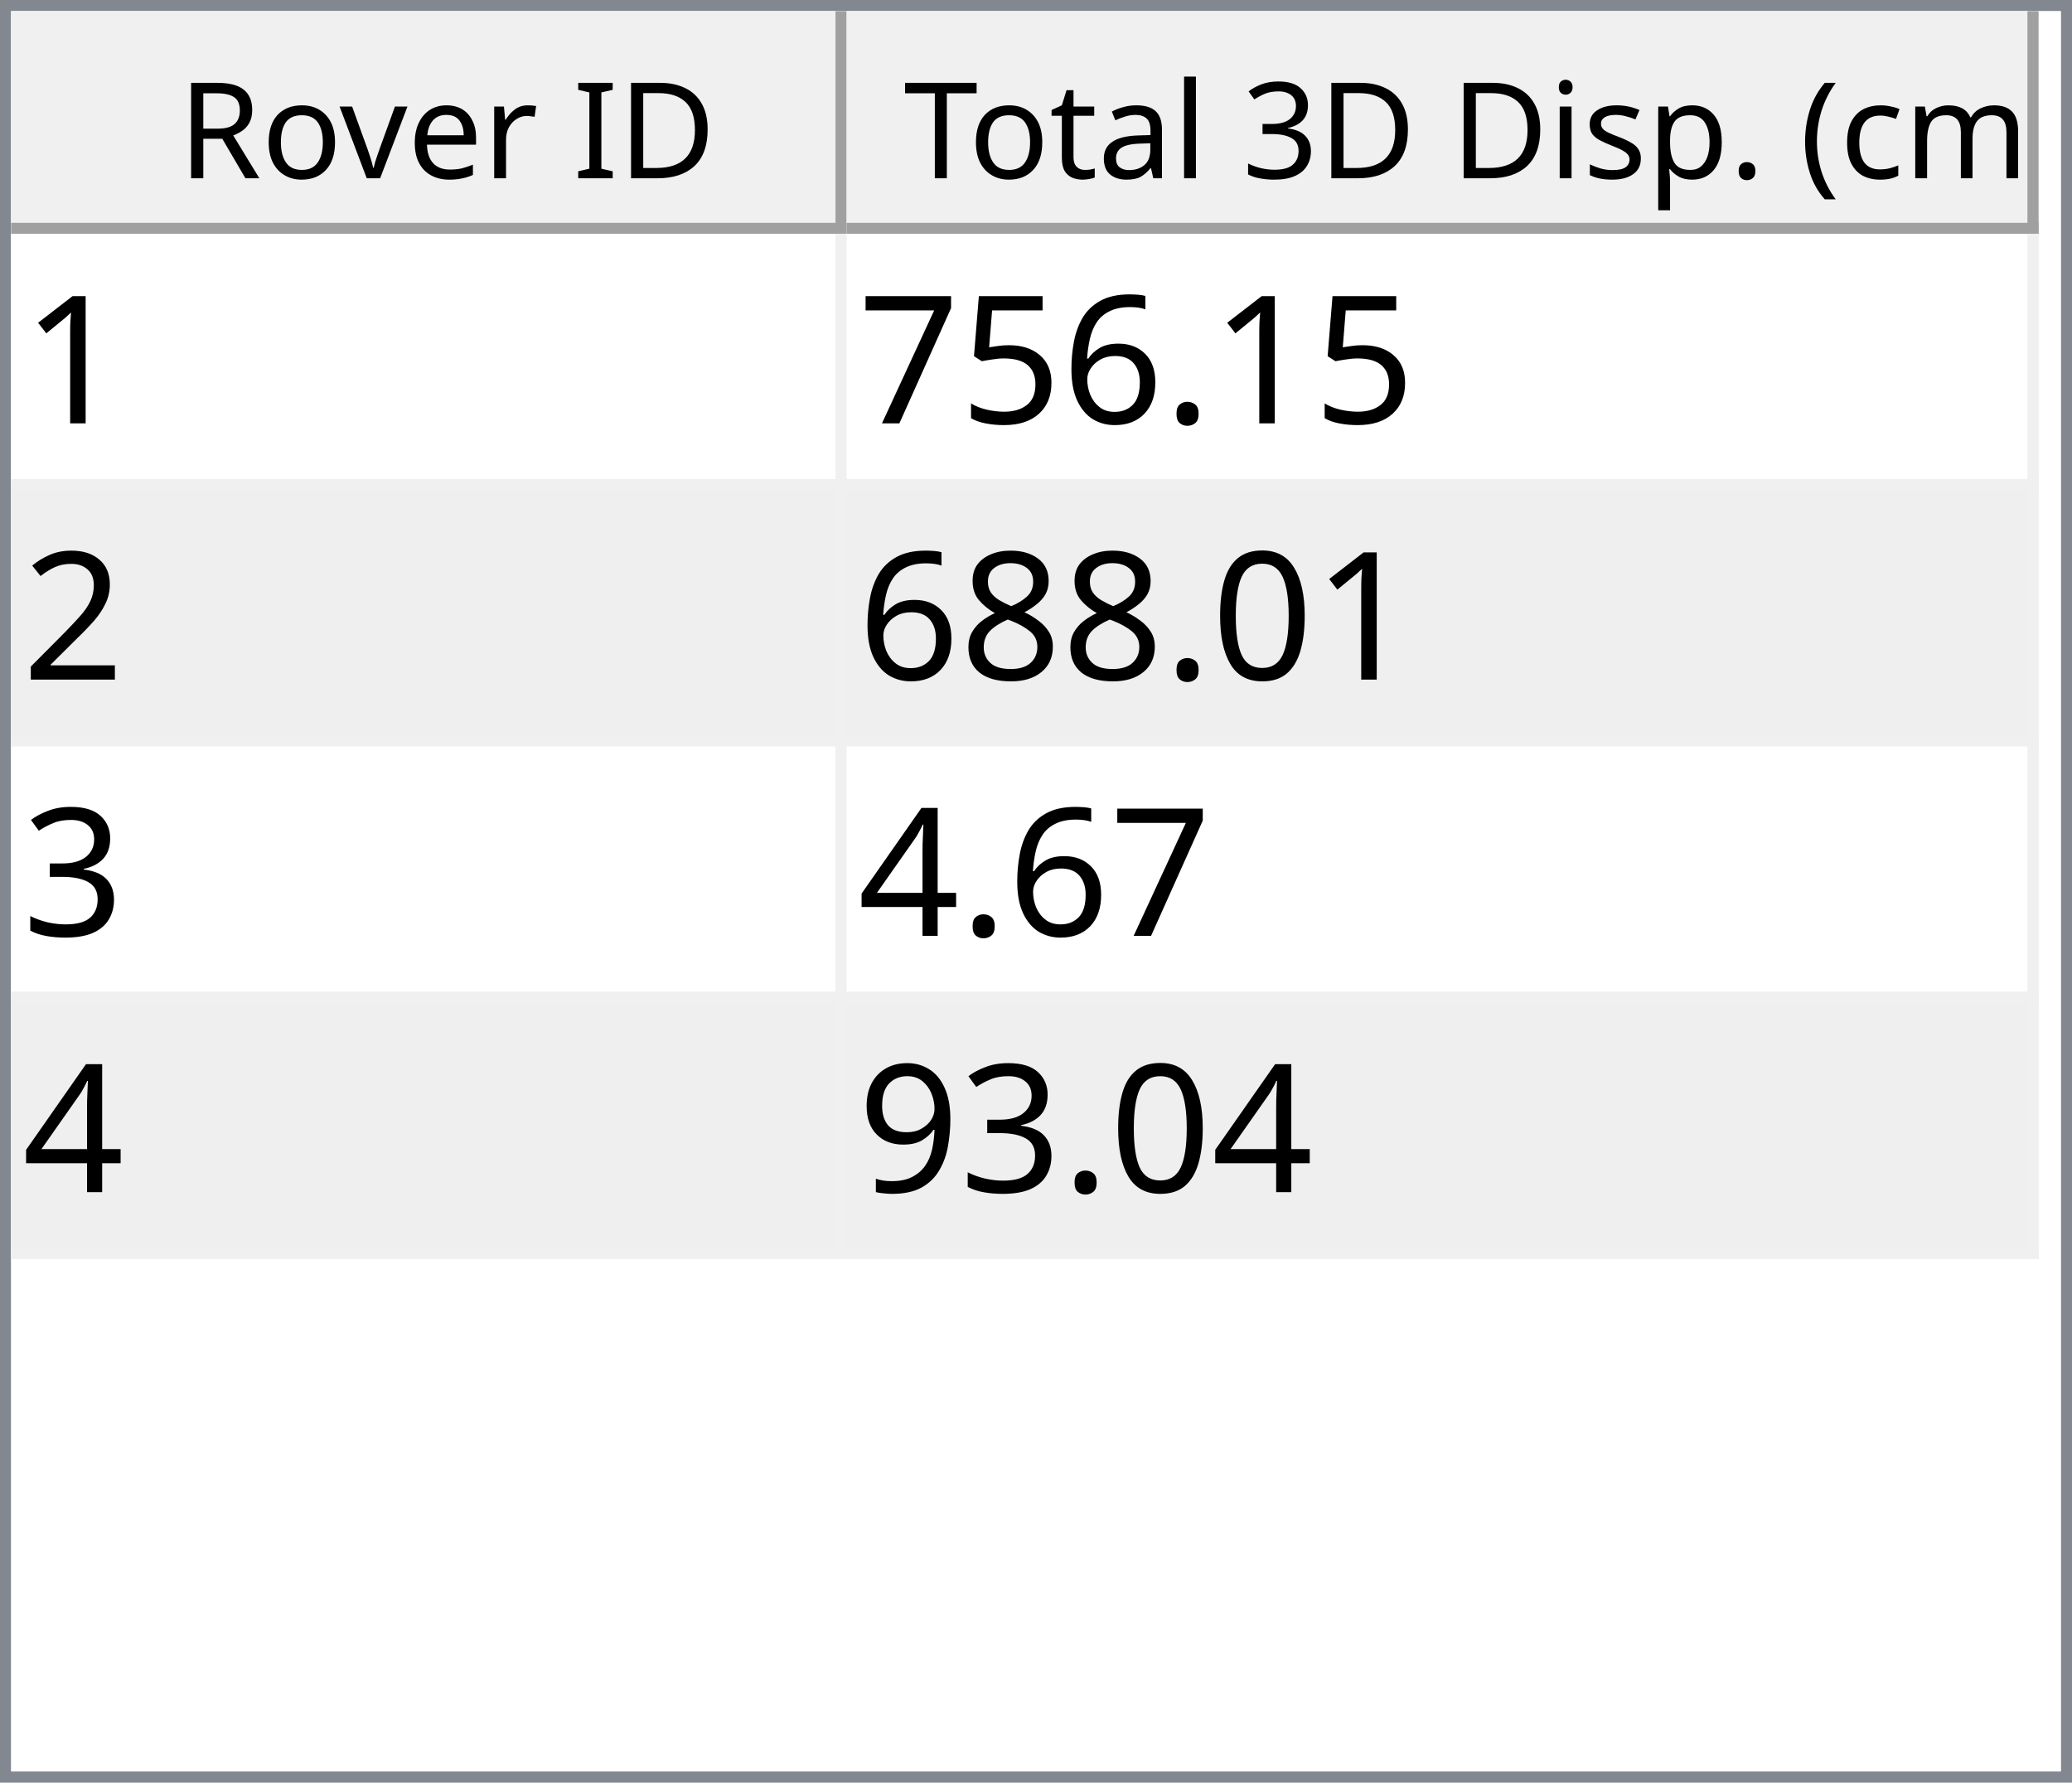
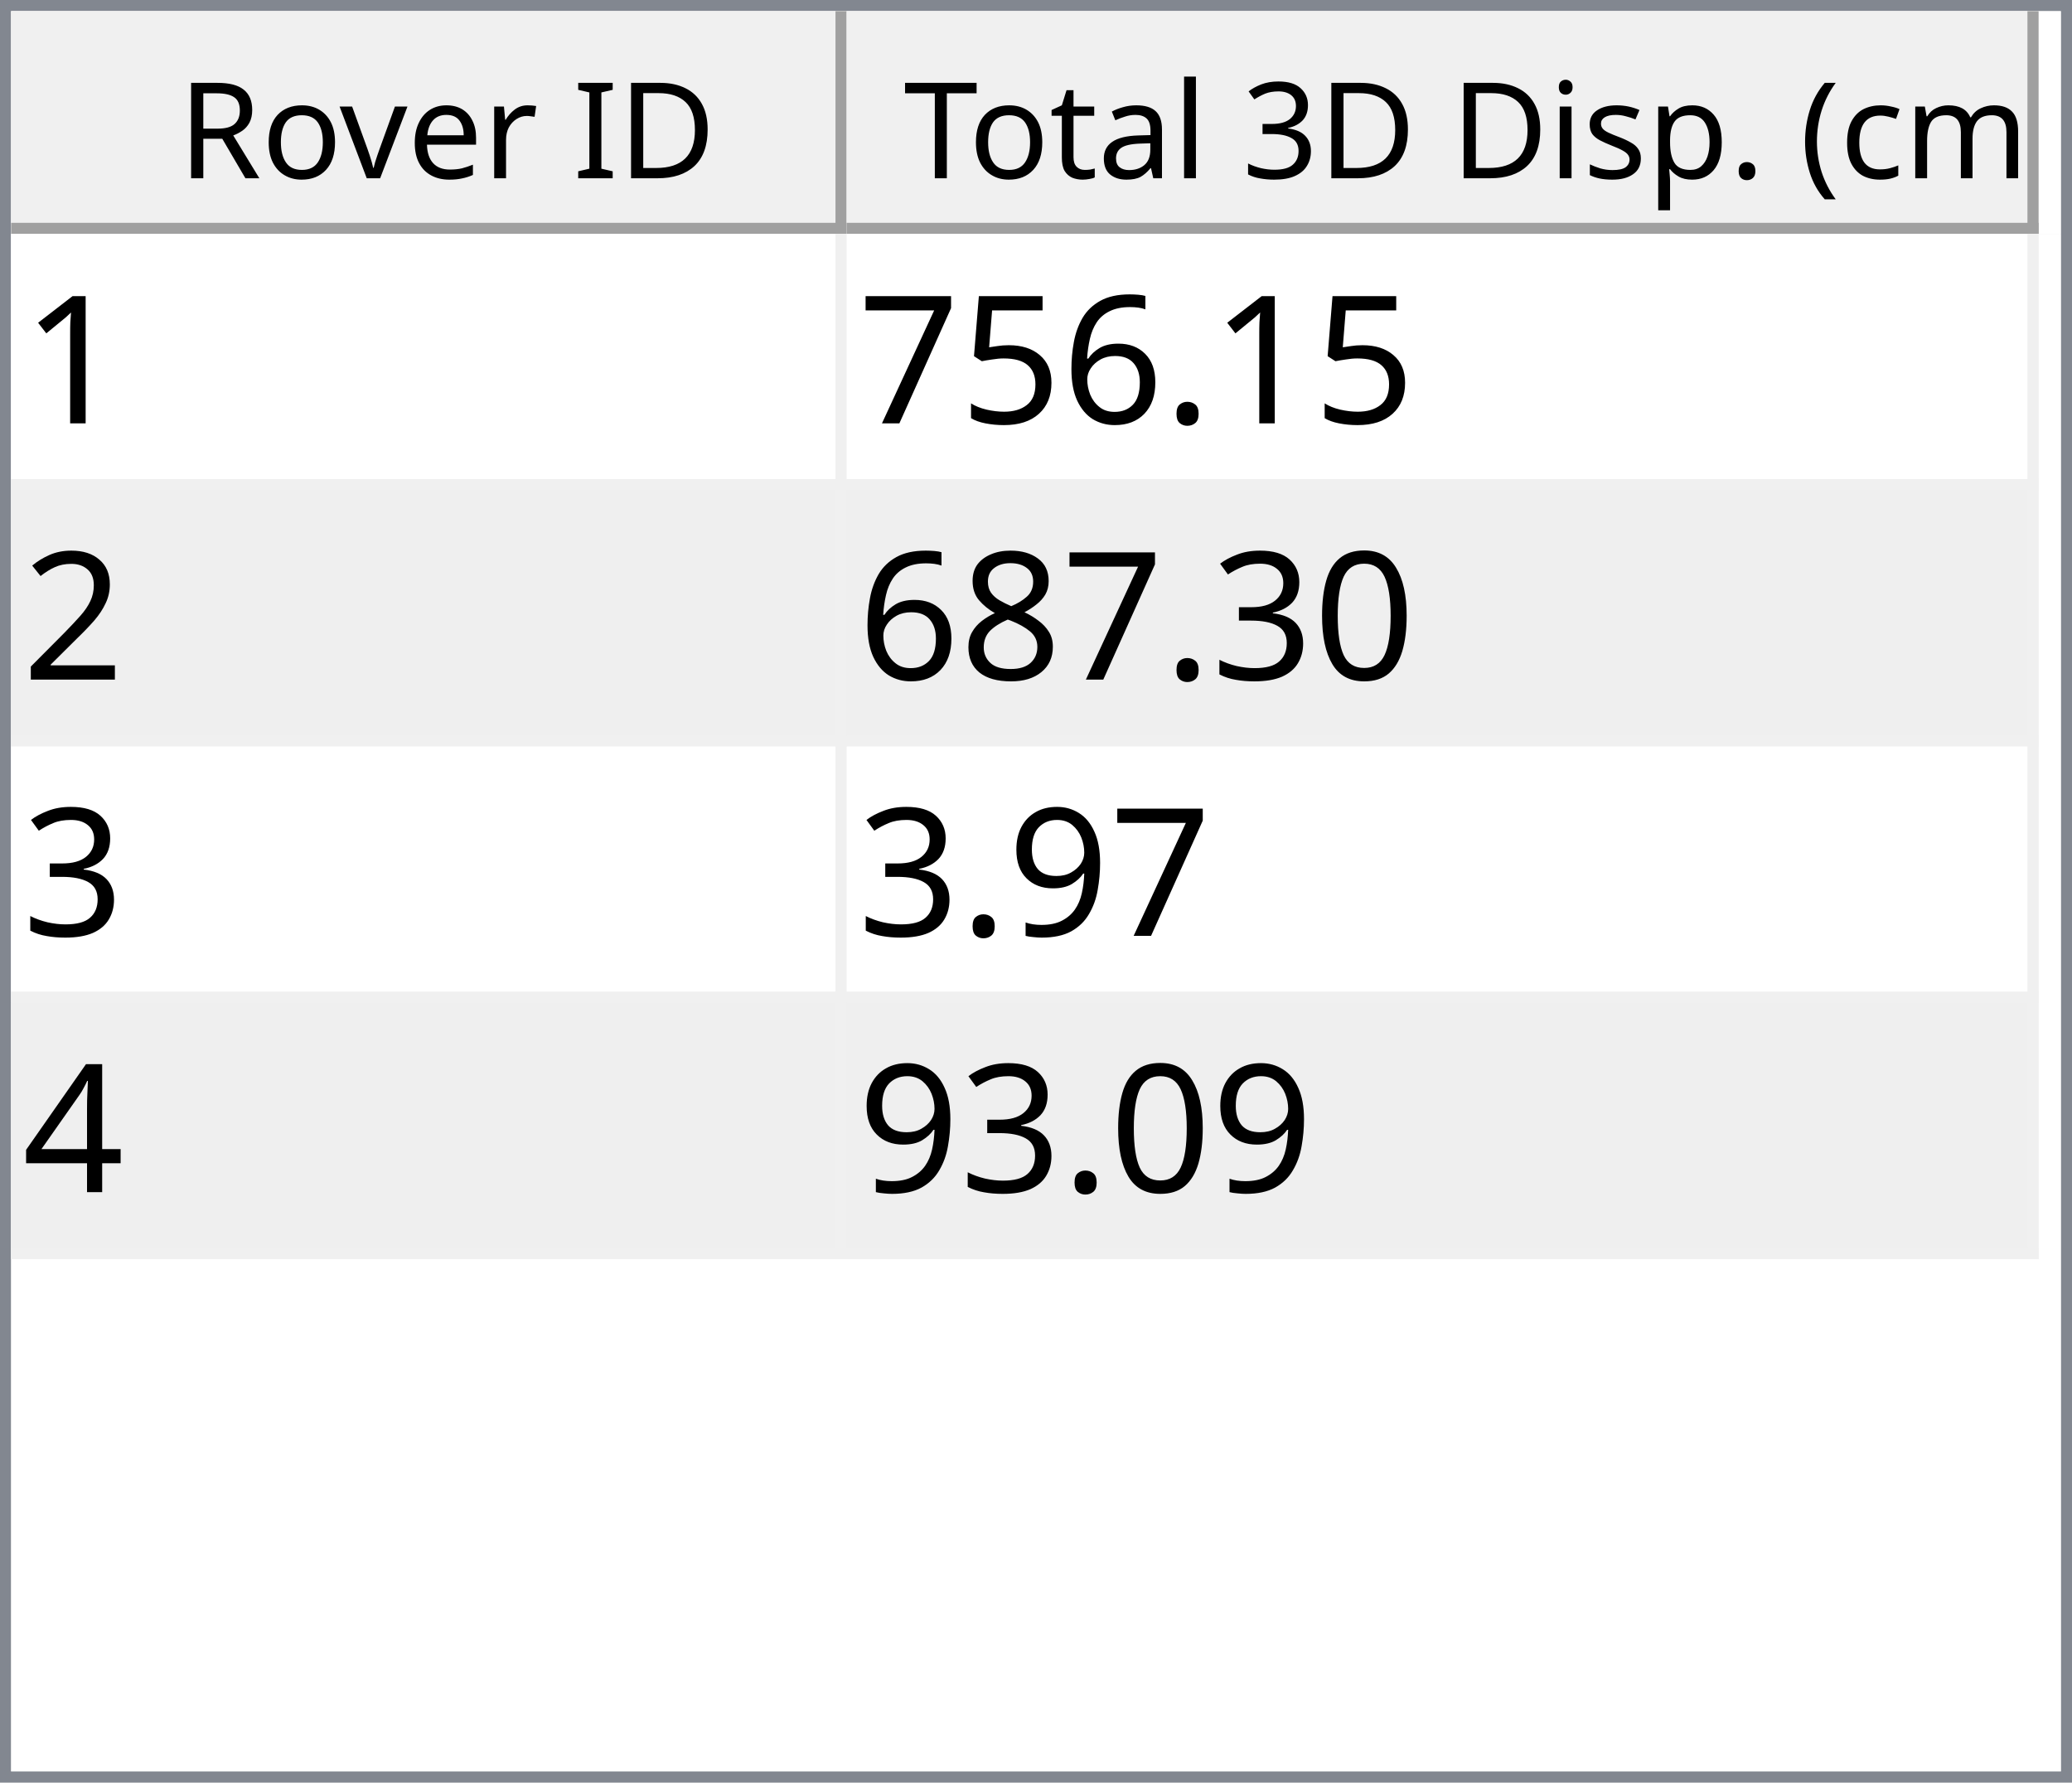
<svg xmlns="http://www.w3.org/2000/svg" style="fill-opacity:1; color-rendering:auto; color-interpolation:auto; text-rendering:auto; stroke:black; stroke-linecap:square; stroke-miterlimit:10; shape-rendering:auto; stroke-opacity:1; fill:black; stroke-dasharray:none; font-weight:normal; stroke-width:1; font-family:'Dialog'; font-style:normal; stroke-linejoin:miter; font-size:12px; stroke-dashoffset:0; image-rendering:auto;" width="186" height="160">
  <defs id="genericDefs" />
  <g>
    <defs id="defs1">
      <clipPath clipPathUnits="userSpaceOnUse" id="clipPath1">
        <path d="M0 0 L186 0 L186 160 L0 160 L0 0 Z" />
      </clipPath>
      <clipPath clipPathUnits="userSpaceOnUse" id="clipPath2">
        <path d="M0 0 L0 160 L186 160 L186 0 Z" />
      </clipPath>
      <clipPath clipPathUnits="userSpaceOnUse" id="clipPath3">
        <path d="M0 0 L0 20 L184 20 L184 0 Z" />
      </clipPath>
      <clipPath clipPathUnits="userSpaceOnUse" id="clipPath4">
        <path d="M0 0 L0 20 L75 20 L75 0 Z" />
      </clipPath>
      <clipPath clipPathUnits="userSpaceOnUse" id="clipPath5">
        <path d="M1 1 L1 19 L74 19 L74 1 Z" />
      </clipPath>
      <clipPath clipPathUnits="userSpaceOnUse" id="clipPath6">
        <path d="M0 0 L0 18 L73 18 L73 0 Z" />
      </clipPath>
      <clipPath clipPathUnits="userSpaceOnUse" id="clipPath7">
        <path d="M-0.5 -0.5 L-0.5 19.5 L74.5 19.5 L74.5 -0.5 Z" />
      </clipPath>
      <clipPath clipPathUnits="userSpaceOnUse" id="clipPath8">
        <path d="M0 0 L0 20 L107 20 L107 0 Z" />
      </clipPath>
      <clipPath clipPathUnits="userSpaceOnUse" id="clipPath9">
        <path d="M1 1 L1 19 L106 19 L106 1 Z" />
      </clipPath>
      <clipPath clipPathUnits="userSpaceOnUse" id="clipPath10">
        <path d="M0 0 L0 18 L105 18 L105 0 Z" />
      </clipPath>
      <clipPath clipPathUnits="userSpaceOnUse" id="clipPath11">
        <path d="M-0.5 -0.5 L-0.5 19.5 L106.5 19.5 L106.5 -0.5 Z" />
      </clipPath>
      <clipPath clipPathUnits="userSpaceOnUse" id="clipPath12">
        <path d="M0 0 L0 138 L184 138 L184 0 Z" />
      </clipPath>
      <clipPath clipPathUnits="userSpaceOnUse" id="clipPath13">
        <path d="M0 0 L0 92 L182 92 L182 0 Z" />
      </clipPath>
      <clipPath clipPathUnits="userSpaceOnUse" id="clipPath14">
        <path d="M-0.5 -0.5 L-0.5 91.5 L181.5 91.5 L181.5 -0.5 Z" />
      </clipPath>
      <clipPath clipPathUnits="userSpaceOnUse" id="clipPath15">
        <path d="M0 0 L0 22 L74 22 L74 0 Z" />
      </clipPath>
      <clipPath clipPathUnits="userSpaceOnUse" id="clipPath16">
        <path d="M0 0 L0 22 L106 22 L106 0 Z" />
      </clipPath>
      <font horiz-adv-x="64.551" id="font1">
        <font-face ascent="107.91" descent="25.098" units-per-em="100" style="font-style:normal; font-family:Segoe UI; font-weight:normal;" />
        <missing-glyph horiz-adv-x="64.551" d="M8.109 0 L8.109 68.266 L56.453 68.266 L56.453 0 L8.109 0 ZM15.328 7.234 L49.219 7.234 L49.219 61.031 L15.328 61.031 L15.328 7.234 Z" />
        <glyph unicode="D" horiz-adv-x="70.117" d="M9.188 0 L9.188 70.016 L28.516 70.016 Q65.531 70.016 65.531 35.891 Q65.531 19.672 55.25 9.836 Q44.969 0 27.734 0 L9.188 0 ZM17.391 62.594 L17.391 7.422 L27.828 7.422 Q41.609 7.422 49.273 14.797 Q56.938 22.172 56.938 35.688 Q56.938 62.594 28.328 62.594 L17.391 62.594 Z" />
        <glyph unicode="I" horiz-adv-x="26.611" d="M17.391 0 L9.188 0 L9.188 70.016 L17.391 70.016 L17.391 0 Z" />
        <glyph unicode=" " horiz-adv-x="27.393" d="" />
        <glyph unicode="r" horiz-adv-x="34.766" d="M34.188 41.891 Q32.078 43.5 28.125 43.5 Q23 43.5 19.555 38.672 Q16.109 33.844 16.109 25.484 L16.109 0 L8.109 0 L8.109 50 L16.109 50 L16.109 39.703 L16.312 39.703 Q18.016 44.969 21.531 47.922 Q25.047 50.875 29.391 50.875 Q32.516 50.875 34.188 50.203 L34.188 41.891 Z" />
        <glyph unicode="e" horiz-adv-x="52.295" d="M48.297 23 L12.984 23 Q13.188 14.656 17.484 10.109 Q21.781 5.562 29.297 5.562 Q37.75 5.562 44.828 11.141 L44.828 3.609 Q38.234 -1.172 27.391 -1.172 Q16.797 -1.172 10.742 5.641 Q4.688 12.453 4.688 24.812 Q4.688 36.469 11.305 43.82 Q17.922 51.172 27.734 51.172 Q37.547 51.172 42.922 44.828 Q48.297 38.484 48.297 27.203 L48.297 23 ZM40.094 29.781 Q40.047 36.719 36.75 40.578 Q33.453 44.438 27.594 44.438 Q21.922 44.438 17.969 40.383 Q14.016 36.328 13.094 29.781 L40.094 29.781 Z" />
        <glyph unicode="v" horiz-adv-x="47.9" d="M47.406 50 L27.484 0 L19.625 0 L0.688 50 L9.469 50 L22.172 13.672 Q23.578 9.672 23.922 6.688 L24.125 6.688 Q24.609 10.453 25.688 13.484 L38.969 50 L47.406 50 Z" />
        <glyph unicode="o" horiz-adv-x="58.594" d="M29 -1.172 Q17.922 -1.172 11.305 5.836 Q4.688 12.844 4.688 24.422 Q4.688 37.016 11.57 44.094 Q18.453 51.172 30.172 51.172 Q41.359 51.172 47.633 44.289 Q53.906 37.406 53.906 25.203 Q53.906 13.234 47.141 6.031 Q40.375 -1.172 29 -1.172 ZM29.594 44.438 Q21.875 44.438 17.383 39.188 Q12.891 33.938 12.891 24.703 Q12.891 15.828 17.43 10.695 Q21.969 5.562 29.594 5.562 Q37.359 5.562 41.531 10.594 Q45.703 15.625 45.703 24.906 Q45.703 34.281 41.531 39.359 Q37.359 44.438 29.594 44.438 Z" />
        <glyph unicode="R" horiz-adv-x="59.814" d="M59.375 0 L49.609 0 L37.891 19.625 Q36.281 22.359 34.766 24.289 Q33.25 26.219 31.664 27.438 Q30.078 28.656 28.25 29.219 Q26.422 29.781 24.125 29.781 L17.391 29.781 L17.391 0 L9.188 0 L9.188 70.016 L30.078 70.016 Q34.672 70.016 38.555 68.867 Q42.438 67.719 45.289 65.375 Q48.141 63.031 49.758 59.547 Q51.375 56.062 51.375 51.375 Q51.375 47.703 50.273 44.656 Q49.172 41.609 47.148 39.211 Q45.125 36.812 42.266 35.133 Q39.406 33.453 35.844 32.516 L35.844 32.328 Q37.594 31.547 38.891 30.547 Q40.188 29.547 41.359 28.18 Q42.531 26.812 43.68 25.078 Q44.828 23.344 46.234 21.047 L59.375 0 ZM17.391 62.594 L17.391 37.203 L28.516 37.203 Q31.594 37.203 34.203 38.133 Q36.812 39.062 38.719 40.797 Q40.625 42.531 41.703 45.047 Q42.781 47.562 42.781 50.688 Q42.781 56.297 39.141 59.445 Q35.5 62.594 28.609 62.594 L17.391 62.594 Z" />
        <glyph unicode=")" horiz-adv-x="30.176" d="M8.297 -15.922 L1.172 -15.922 Q16.406 2.344 16.406 26.812 Q16.406 51.469 1.078 70.016 L8.297 70.016 Q23.531 52.156 23.531 26.703 Q23.531 1.375 8.297 -15.922 Z" />
        <glyph unicode="m" horiz-adv-x="86.133" d="M79.109 0 L71.094 0 L71.094 28.719 Q71.094 37.016 68.531 40.727 Q65.969 44.438 59.906 44.438 Q54.781 44.438 51.195 39.75 Q47.609 35.062 47.609 28.516 L47.609 0 L39.594 0 L39.594 29.688 Q39.594 44.438 28.219 44.438 Q22.953 44.438 19.531 40.016 Q16.109 35.594 16.109 28.516 L16.109 0 L8.109 0 L8.109 50 L16.109 50 L16.109 42.094 L16.312 42.094 Q21.625 51.172 31.844 51.172 Q36.969 51.172 40.773 48.312 Q44.578 45.453 46 40.828 Q51.562 51.172 62.594 51.172 Q79.109 51.172 79.109 30.812 L79.109 0 Z" />
        <glyph unicode="c" horiz-adv-x="46.191" d="M42.188 2.297 Q36.422 -1.172 28.516 -1.172 Q17.828 -1.172 11.258 5.789 Q4.688 12.75 4.688 23.828 Q4.688 36.188 11.766 43.68 Q18.844 51.172 30.672 51.172 Q37.25 51.172 42.281 48.734 L42.281 40.531 Q36.719 44.438 30.375 44.438 Q22.703 44.438 17.797 38.945 Q12.891 33.453 12.891 24.516 Q12.891 15.719 17.508 10.641 Q22.125 5.562 29.891 5.562 Q36.422 5.562 42.188 9.906 L42.188 2.297 Z" />
        <glyph unicode="(" horiz-adv-x="30.176" d="M29.109 -15.922 L21.969 -15.922 Q6.844 1.375 6.844 26.703 Q6.844 52.156 21.969 70.016 L29.203 70.016 Q13.875 51.469 13.875 26.812 Q13.875 2.344 29.109 -15.922 Z" />
        <glyph unicode="." horiz-adv-x="21.68" d="M10.891 -1.078 Q8.641 -1.078 7.055 0.539 Q5.469 2.156 5.469 4.391 Q5.469 6.641 7.055 8.273 Q8.641 9.906 10.891 9.906 Q13.188 9.906 14.797 8.273 Q16.406 6.641 16.406 4.391 Q16.406 2.156 14.797 0.539 Q13.188 -1.078 10.891 -1.078 Z" />
        <glyph unicode="p" horiz-adv-x="58.789" d="M16.312 7.234 L16.109 7.234 L16.109 -23 L8.109 -23 L8.109 50 L16.109 50 L16.109 41.219 L16.312 41.219 Q22.219 51.172 33.594 51.172 Q43.266 51.172 48.688 44.461 Q54.109 37.75 54.109 26.469 Q54.109 13.922 48 6.375 Q41.891 -1.172 31.297 -1.172 Q21.578 -1.172 16.312 7.234 ZM16.109 27.391 L16.109 20.406 Q16.109 14.203 20.141 9.883 Q24.172 5.562 30.375 5.562 Q37.641 5.562 41.773 11.133 Q45.906 16.703 45.906 26.609 Q45.906 34.969 42.047 39.703 Q38.188 44.438 31.594 44.438 Q24.609 44.438 20.359 39.578 Q16.109 34.719 16.109 27.391 Z" />
        <glyph unicode="s" horiz-adv-x="42.432" d="M5.078 1.812 L5.078 10.406 Q11.625 5.562 19.484 5.562 Q30.031 5.562 30.031 12.594 Q30.031 14.594 29.125 15.992 Q28.219 17.391 26.68 18.461 Q25.141 19.531 23.07 20.383 Q21 21.234 18.609 22.172 Q15.281 23.484 12.766 24.828 Q10.25 26.172 8.57 27.859 Q6.891 29.547 6.031 31.695 Q5.172 33.844 5.172 36.719 Q5.172 40.234 6.789 42.945 Q8.406 45.656 11.086 47.484 Q13.766 49.312 17.211 50.242 Q20.656 51.172 24.312 51.172 Q30.812 51.172 35.938 48.922 L35.938 40.828 Q30.422 44.438 23.25 44.438 Q21 44.438 19.195 43.922 Q17.391 43.406 16.094 42.477 Q14.797 41.547 14.086 40.258 Q13.375 38.969 13.375 37.406 Q13.375 35.453 14.086 34.133 Q14.797 32.812 16.164 31.789 Q17.531 30.766 19.484 29.938 Q21.438 29.109 23.922 28.125 Q27.25 26.859 29.883 25.516 Q32.516 24.172 34.375 22.484 Q36.234 20.797 37.234 18.602 Q38.234 16.406 38.234 13.375 Q38.234 9.672 36.602 6.938 Q34.969 4.203 32.234 2.398 Q29.5 0.594 25.93 -0.289 Q22.359 -1.172 18.453 -1.172 Q10.75 -1.172 5.078 1.812 Z" />
        <glyph unicode="i" horiz-adv-x="24.219" d="M12.203 62.703 Q10.062 62.703 8.547 64.164 Q7.031 65.625 7.031 67.875 Q7.031 70.125 8.547 71.609 Q10.062 73.094 12.203 73.094 Q14.406 73.094 15.945 71.609 Q17.484 70.125 17.484 67.875 Q17.484 65.719 15.945 64.211 Q14.406 62.703 12.203 62.703 ZM16.109 0 L8.109 0 L8.109 50 L16.109 50 L16.109 0 Z" />
        <glyph unicode="3" horiz-adv-x="53.906" d="M46.531 19.828 Q46.531 15.094 44.75 11.211 Q42.969 7.328 39.719 4.57 Q36.469 1.812 31.93 0.297 Q27.391 -1.219 21.922 -1.219 Q11.922 -1.219 6 2.594 L6 11.188 Q13.094 5.609 22.219 5.609 Q25.875 5.609 28.828 6.539 Q31.781 7.469 33.906 9.227 Q36.031 10.984 37.18 13.477 Q38.328 15.969 38.328 19.094 Q38.328 32.812 18.797 32.812 L12.984 32.812 L12.984 39.594 L18.5 39.594 Q35.797 39.594 35.797 52.484 Q35.797 64.406 22.609 64.406 Q15.188 64.406 8.688 59.422 L8.688 67.188 Q15.375 71.188 24.609 71.188 Q29 71.188 32.57 69.969 Q36.141 68.75 38.68 66.555 Q41.219 64.359 42.609 61.281 Q44 58.203 44 54.5 Q44 40.672 30.031 36.719 L30.031 36.531 Q33.594 36.141 36.625 34.797 Q39.656 33.453 41.852 31.305 Q44.047 29.156 45.289 26.25 Q46.531 23.344 46.531 19.828 Z" />
        <glyph unicode="l" horiz-adv-x="24.219" d="M16.109 0 L8.109 0 L8.109 74.031 L16.109 74.031 L16.109 0 Z" />
        <glyph unicode="a" horiz-adv-x="50.879" d="M43.891 0 L35.891 0 L35.891 7.812 L35.688 7.812 Q30.469 -1.172 20.312 -1.172 Q12.844 -1.172 8.617 2.781 Q4.391 6.734 4.391 13.281 Q4.391 27.297 20.906 29.594 L35.891 31.688 Q35.891 44.438 25.594 44.438 Q16.547 44.438 9.281 38.281 L9.281 46.484 Q16.656 51.172 26.266 51.172 Q43.891 51.172 43.891 32.516 L43.891 0 ZM35.891 25.297 L23.828 23.641 Q18.266 22.859 15.43 20.875 Q12.594 18.891 12.594 13.875 Q12.594 10.203 15.211 7.883 Q17.828 5.562 22.172 5.562 Q28.125 5.562 32.008 9.742 Q35.891 13.922 35.891 20.312 L35.891 25.297 Z" />
        <glyph unicode="t" horiz-adv-x="33.887" d="M31.297 0.484 Q28.469 -1.078 23.828 -1.078 Q10.688 -1.078 10.688 13.578 L10.688 43.172 L2.094 43.172 L2.094 50 L10.688 50 L10.688 62.203 L18.703 64.797 L18.703 50 L31.297 50 L31.297 43.172 L18.703 43.172 L18.703 14.984 Q18.703 9.969 20.414 7.82 Q22.125 5.672 26.078 5.672 Q29.109 5.672 31.297 7.328 L31.297 0.484 Z" />
        <glyph unicode="T" horiz-adv-x="52.393" d="M50.594 62.594 L30.375 62.594 L30.375 0 L22.172 0 L22.172 62.594 L2 62.594 L2 70.016 L50.594 70.016 L50.594 62.594 Z" />
      </font>
      <font horiz-adv-x="75.0" id="font2">
        <font-face ascent="100.537" descent="21.973" units-per-em="100" style="font-style:normal; font-family:sans-serif; font-weight:normal;" />
        <missing-glyph horiz-adv-x="75.0" d="M12.5 0 L12.5 62.5 L62.5 62.5 L62.5 0 L12.5 0 ZM14.062 1.562 L60.938 1.562 L60.938 60.938 L14.062 60.938 L14.062 1.562 Z" />
        <glyph unicode="1" horiz-adv-x="55.615" d="M37.25 0 L28.469 0 L28.469 56 Q25.297 52.984 20.141 49.953 Q14.984 46.922 10.891 45.406 L10.891 53.906 Q18.266 57.375 23.781 62.305 Q29.297 67.234 31.594 71.875 L37.25 71.875 L37.25 0 Z" />
        <glyph unicode="." horiz-adv-x="27.783" d="M9.078 0 L9.078 10.016 L19.094 10.016 L19.094 0 L9.078 0 Z" />
        <glyph unicode="6" horiz-adv-x="55.615" d="M49.75 54.047 L41.016 53.375 Q39.844 58.547 37.703 60.891 Q34.125 64.656 28.906 64.656 Q24.703 64.656 21.531 62.312 Q17.391 59.281 14.992 53.469 Q12.594 47.656 12.5 36.922 Q15.672 41.75 20.266 44.094 Q24.859 46.438 29.891 46.438 Q38.672 46.438 44.852 39.969 Q51.031 33.5 51.031 23.25 Q51.031 16.5 48.125 10.719 Q45.219 4.938 40.141 1.859 Q35.062 -1.219 28.609 -1.219 Q17.625 -1.219 10.695 6.859 Q3.766 14.938 3.766 33.5 Q3.766 54.25 11.422 63.672 Q18.109 71.875 29.438 71.875 Q37.891 71.875 43.289 67.141 Q48.688 62.406 49.75 54.047 ZM13.875 23.188 Q13.875 18.656 15.797 14.508 Q17.719 10.359 21.188 8.18 Q24.656 6 28.469 6 Q34.031 6 38.039 10.492 Q42.047 14.984 42.047 22.703 Q42.047 30.125 38.086 34.398 Q34.125 38.672 28.125 38.672 Q22.172 38.672 18.023 34.398 Q13.875 30.125 13.875 23.188 Z" />
        <glyph unicode="5" horiz-adv-x="55.615" d="M4.156 18.75 L13.375 19.531 Q14.406 12.797 18.141 9.398 Q21.875 6 27.156 6 Q33.5 6 37.891 10.789 Q42.281 15.578 42.281 23.484 Q42.281 31 38.062 35.352 Q33.844 39.703 27 39.703 Q22.75 39.703 19.336 37.773 Q15.922 35.844 13.969 32.766 L5.719 33.844 L12.641 70.609 L48.25 70.609 L48.25 62.203 L19.672 62.203 L15.828 42.969 Q22.266 47.469 29.344 47.469 Q38.719 47.469 45.164 40.969 Q51.609 34.469 51.609 24.266 Q51.609 14.547 45.953 7.469 Q39.062 -1.219 27.156 -1.219 Q17.391 -1.219 11.211 4.25 Q5.031 9.719 4.156 18.75 Z" />
        <glyph unicode="7" horiz-adv-x="55.615" d="M4.734 62.203 L4.734 70.656 L51.078 70.656 L51.078 63.812 Q44.234 56.547 37.523 44.484 Q30.812 32.422 27.156 19.672 Q24.516 10.688 23.781 0 L14.75 0 Q14.891 8.453 18.062 20.414 Q21.234 32.375 27.172 43.484 Q33.109 54.594 39.797 62.203 L4.734 62.203 Z" />
        <glyph unicode="2" horiz-adv-x="55.615" d="M50.344 8.453 L50.344 0 L3.031 0 Q2.938 3.172 4.047 6.109 Q5.859 10.938 9.836 15.625 Q13.812 20.312 21.344 26.469 Q33.016 36.031 37.117 41.625 Q41.219 47.219 41.219 52.203 Q41.219 57.422 37.477 61.008 Q33.734 64.594 27.734 64.594 Q21.391 64.594 17.578 60.789 Q13.766 56.984 13.719 50.25 L4.688 51.172 Q5.609 61.281 11.664 66.578 Q17.719 71.875 27.938 71.875 Q38.234 71.875 44.242 66.164 Q50.25 60.453 50.25 52 Q50.25 47.703 48.492 43.555 Q46.734 39.406 42.656 34.812 Q38.578 30.219 29.109 22.219 Q21.188 15.578 18.945 13.211 Q16.703 10.844 15.234 8.453 L50.344 8.453 Z" />
        <glyph unicode="0" horiz-adv-x="55.615" d="M4.156 35.297 Q4.156 48 6.766 55.742 Q9.375 63.484 14.523 67.68 Q19.672 71.875 27.484 71.875 Q33.25 71.875 37.594 69.555 Q41.938 67.234 44.773 62.867 Q47.609 58.5 49.219 52.227 Q50.828 45.953 50.828 35.297 Q50.828 22.703 48.242 14.969 Q45.656 7.234 40.508 3.008 Q35.359 -1.219 27.484 -1.219 Q17.141 -1.219 11.234 6.203 Q4.156 15.141 4.156 35.297 ZM13.188 35.297 Q13.188 17.672 17.312 11.836 Q21.438 6 27.484 6 Q33.547 6 37.672 11.859 Q41.797 17.719 41.797 35.297 Q41.797 52.984 37.672 58.789 Q33.547 64.594 27.391 64.594 Q21.344 64.594 17.719 59.469 Q13.188 52.938 13.188 35.297 Z" />
+         <glyph unicode="3" horiz-adv-x="55.615" d="M4.203 18.891 L12.984 20.062 Q14.5 12.594 18.141 9.297 Q21.781 6 27 6 Q33.203 6 37.477 10.297 Q41.75 14.594 41.75 20.953 Q41.75 27 37.797 30.93 Q33.844 34.859 27.734 34.859 Q25.25 34.859 21.531 33.891 L22.516 41.609 Q23.391 41.5 23.922 41.5 Q29.547 41.5 34.039 44.43 Q38.531 47.359 38.531 53.469 Q38.531 58.297 35.258 61.477 Q31.984 64.656 26.812 64.656 Q21.688 64.656 18.266 61.43 Q14.844 58.203 13.875 51.766 L5.078 53.328 Q6.688 62.156 12.398 67.016 Q18.109 71.875 26.609 71.875 Q32.469 71.875 37.398 69.359 Q42.328 66.844 44.945 62.5 Q47.562 58.156 47.562 53.266 Q47.562 48.641 45.07 44.828 Q42.578 41.016 37.703 38.766 Q44.047 37.312 47.562 32.695 Q51.078 28.078 51.078 21.141 Q51.078 11.766 44.242 5.25 Q37.406 -1.266 26.953 -1.266 Q17.531 -1.266 11.305 4.352 Q5.078 9.969 4.203 18.891 Z" />
        <glyph unicode="8" horiz-adv-x="55.615" d="M17.672 38.812 Q12.203 40.828 9.57 44.539 Q6.938 48.25 6.938 53.422 Q6.938 61.234 12.555 66.555 Q18.172 71.875 27.484 71.875 Q36.859 71.875 42.578 66.43 Q48.297 60.984 48.297 53.172 Q48.297 48.188 45.68 44.508 Q43.062 40.828 37.75 38.812 Q44.344 36.672 47.781 31.883 Q51.219 27.094 51.219 20.453 Q51.219 11.281 44.727 5.031 Q38.234 -1.219 27.641 -1.219 Q17.047 -1.219 10.547 5.055 Q4.047 11.328 4.047 20.703 Q4.047 27.688 7.594 32.398 Q11.141 37.109 17.672 38.812 ZM15.922 53.719 Q15.922 48.641 19.195 45.414 Q22.469 42.188 27.688 42.188 Q32.766 42.188 36.016 45.383 Q39.266 48.578 39.266 53.219 Q39.266 58.062 35.914 61.359 Q32.562 64.656 27.594 64.656 Q22.562 64.656 19.242 61.43 Q15.922 58.203 15.922 53.719 ZM13.094 20.656 Q13.094 16.891 14.875 13.375 Q16.656 9.859 20.172 7.93 Q23.688 6 27.734 6 Q34.031 6 38.133 10.055 Q42.234 14.109 42.234 20.359 Q42.234 26.703 38.016 30.859 Q33.797 35.016 27.438 35.016 Q21.234 35.016 17.164 30.914 Q13.094 26.812 13.094 20.656 Z" />
-         <glyph unicode="3" horiz-adv-x="55.615" d="M4.203 18.891 L12.984 20.062 Q14.5 12.594 18.141 9.297 Q21.781 6 27 6 Q33.203 6 37.477 10.297 Q41.75 14.594 41.75 20.953 Q41.75 27 37.797 30.93 Q33.844 34.859 27.734 34.859 Q25.25 34.859 21.531 33.891 L22.516 41.609 Q23.391 41.5 23.922 41.5 Q29.547 41.5 34.039 44.43 Q38.531 47.359 38.531 53.469 Q38.531 58.297 35.258 61.477 Q31.984 64.656 26.812 64.656 Q21.688 64.656 18.266 61.43 Q14.844 58.203 13.875 51.766 L5.078 53.328 Q6.688 62.156 12.398 67.016 Q18.109 71.875 26.609 71.875 Q32.469 71.875 37.398 69.359 Q42.328 66.844 44.945 62.5 Q47.562 58.156 47.562 53.266 Q47.562 48.641 45.07 44.828 Q42.578 41.016 37.703 38.766 Q44.047 37.312 47.562 32.695 Q51.078 28.078 51.078 21.141 Q51.078 11.766 44.242 5.25 Q37.406 -1.266 26.953 -1.266 Q17.531 -1.266 11.305 4.352 Q5.078 9.969 4.203 18.891 Z" />
+         <glyph unicode="9" horiz-adv-x="55.615" d="M5.469 16.547 L13.922 17.328 Q14.984 11.375 18.016 8.688 Q21.047 6 25.781 6 Q29.828 6 32.883 7.859 Q35.938 9.719 37.891 12.82 Q39.844 15.922 41.164 21.195 Q42.484 26.469 42.484 31.938 Q42.484 32.516 42.438 33.688 Q39.797 29.5 35.234 26.883 Q30.672 24.266 25.344 24.266 Q16.453 24.266 10.305 30.711 Q4.156 37.156 4.156 47.703 Q4.156 58.594 10.578 65.234 Q17 71.875 26.656 71.875 Q33.641 71.875 39.43 68.117 Q45.219 64.359 48.219 57.398 Q51.219 50.438 51.219 37.25 Q51.219 23.531 48.242 15.406 Q45.266 7.281 39.383 3.031 Q33.5 -1.219 25.594 -1.219 Q17.188 -1.219 11.867 3.445 Q6.547 8.109 5.469 16.547 ZM41.453 48.141 Q41.453 55.719 37.43 60.156 Q33.406 64.594 27.734 64.594 Q21.875 64.594 17.531 59.812 Q13.188 55.031 13.188 47.406 Q13.188 40.578 17.312 36.305 Q21.438 32.031 27.484 32.031 Q33.594 32.031 37.523 36.305 Q41.453 40.578 41.453 48.141 Z" />
        <glyph unicode="4" horiz-adv-x="55.615" d="M32.328 0 L32.328 17.141 L1.266 17.141 L1.266 25.203 L33.938 71.578 L41.109 71.578 L41.109 25.203 L50.781 25.203 L50.781 17.141 L41.109 17.141 L41.109 0 L32.328 0 ZM32.328 25.203 L32.328 57.469 L9.906 25.203 L32.328 25.203 Z" />
-         <glyph unicode="9" horiz-adv-x="55.615" d="M5.469 16.547 L13.922 17.328 Q14.984 11.375 18.016 8.688 Q21.047 6 25.781 6 Q29.828 6 32.883 7.859 Q35.938 9.719 37.891 12.82 Q39.844 15.922 41.164 21.195 Q42.484 26.469 42.484 31.938 Q42.484 32.516 42.438 33.688 Q39.797 29.5 35.234 26.883 Q30.672 24.266 25.344 24.266 Q16.453 24.266 10.305 30.711 Q4.156 37.156 4.156 47.703 Q4.156 58.594 10.578 65.234 Q17 71.875 26.656 71.875 Q33.641 71.875 39.43 68.117 Q45.219 64.359 48.219 57.398 Q51.219 50.438 51.219 37.25 Q51.219 23.531 48.242 15.406 Q45.266 7.281 39.383 3.031 Q33.5 -1.219 25.594 -1.219 Q17.188 -1.219 11.867 3.445 Q6.547 8.109 5.469 16.547 ZM41.453 48.141 Q41.453 55.719 37.43 60.156 Q33.406 64.594 27.734 64.594 Q21.875 64.594 17.531 59.812 Q13.188 55.031 13.188 47.406 Q13.188 40.578 17.312 36.305 Q21.438 32.031 27.484 32.031 Q33.594 32.031 37.523 36.305 Q41.453 40.578 41.453 48.141 Z" />
      </font>
    </defs>
    <g style="fill:white; stroke:white;">
      <rect x="0" y="0" width="186" style="clip-path:url(#clipPath1); stroke:none;" height="160" />
    </g>
    <g style="fill:white; text-rendering:optimizeSpeed; color-rendering:optimizeSpeed; image-rendering:optimizeSpeed; shape-rendering:crispEdges; stroke:white; color-interpolation:sRGB;">
      <rect x="0" width="186" height="160" y="0" style="stroke:none;" />
      <path style="stroke:none;" d="M0 160 L186 160 L186 0 L0 0 Z" />
    </g>
    <g style="fill:rgb(240,240,240); font-family:'Segoe UI'; stroke:rgb(240,240,240);">
      <rect x="0" y="0" width="186" style="clip-path:url(#clipPath2); stroke:none;" height="160" />
    </g>
    <g style="fill:rgb(130,135,144); font-family:'Segoe UI'; stroke:rgb(130,135,144);">
      <path d="M0 0 L186 0 L186 160 L0 160 L0 0 ZM1 1 L185 1 L185 159 L1 159 L1 1 Z" style="fill-rule:evenodd; clip-path:url(#clipPath2); stroke:none;" />
    </g>
    <g style="fill:white; font-family:'Segoe UI'; stroke:white;" transform="translate(1,1)">
      <rect x="0" y="0" width="184" style="clip-path:url(#clipPath3); stroke:none;" height="20" />
    </g>
    <g style="fill:rgb(240,240,240); font-family:'Segoe UI'; stroke:rgb(240,240,240);" transform="translate(1,1)">
      <rect x="0" y="0" width="75" style="clip-path:url(#clipPath4); stroke:none;" height="20" />
    </g>
    <g style="font-family:'Segoe UI';" transform="translate(2,2)">
      <text x="14" xml:space="preserve" y="14" style="clip-path:url(#clipPath6); stroke:none;">Rover ID</text>
    </g>
    <g style="fill:rgb(160,160,160); font-family:'Segoe UI'; stroke:rgb(160,160,160); stroke-linejoin:bevel;" transform="translate(1.5,1.5)">
      <line x1="74" x2="74" y1="0" style="fill:none; clip-path:url(#clipPath7);" y2="19" />
    </g>
    <g style="fill:rgb(160,160,160); font-family:'Segoe UI'; stroke:rgb(160,160,160); stroke-linejoin:bevel;" transform="matrix(1,0,0,1,1,1) translate(0.5,0.5)">
      <line x1="0" x2="74" y1="19" style="fill:none; clip-path:url(#clipPath7);" y2="19" />
    </g>
    <g style="fill:rgb(240,240,240); font-family:'Segoe UI'; stroke:rgb(240,240,240);" transform="translate(76,1)">
      <rect x="0" y="0" width="107" style="clip-path:url(#clipPath8); stroke:none;" height="20" />
    </g>
    <g style="font-family:'Segoe UI';" transform="translate(77,2)">
      <text x="1" xml:space="preserve" y="14" style="clip-path:url(#clipPath10); stroke:none;"> Total 3D Disp. (cm)</text>
    </g>
    <g style="fill:rgb(160,160,160); font-family:'Segoe UI'; stroke:rgb(160,160,160); stroke-linejoin:bevel;" transform="translate(76.5,1.5)">
      <line x1="106" x2="106" y1="0" style="fill:none; clip-path:url(#clipPath11);" y2="19" />
    </g>
    <g style="fill:rgb(160,160,160); font-family:'Segoe UI'; stroke:rgb(160,160,160); stroke-linejoin:bevel;" transform="matrix(1,0,0,1,76,1) translate(0.5,0.5)">
      <line x1="0" x2="106" y1="19" style="fill:none; clip-path:url(#clipPath11);" y2="19" />
    </g>
    <g style="fill:white; font-family:'Segoe UI'; stroke:white;" transform="translate(1,21)">
      <rect x="0" y="0" width="184" style="clip-path:url(#clipPath12); stroke:none;" height="138" />
    </g>
    <g style="fill:rgb(240,240,240); font-size:16px; font-family:sans-serif; stroke:rgb(240,240,240);" transform="translate(1,21)">
      <rect x="0" y="0" width="182" style="clip-path:url(#clipPath13); stroke:none;" height="92" />
      <line transform="translate(0.5,0.5)" x1="0" x2="181" y1="22" style="clip-path:url(#clipPath14); fill:none; stroke-linejoin:bevel;" y2="22" />
    </g>
    <g transform="matrix(1,0,0,1,1,21) translate(0.5,0.5)" style="fill:rgb(240,240,240); font-size:16px; font-family:sans-serif; stroke:rgb(240,240,240); stroke-linejoin:bevel;">
      <line x1="0" x2="181" y1="45" style="fill:none; clip-path:url(#clipPath14);" y2="45" />
    </g>
    <g transform="matrix(1,0,0,1,1,21) translate(0.5,0.5)" style="fill:rgb(240,240,240); font-size:16px; font-family:sans-serif; stroke:rgb(240,240,240); stroke-linejoin:bevel;">
      <line x1="0" x2="181" y1="68" style="fill:none; clip-path:url(#clipPath14);" y2="68" />
    </g>
    <g transform="matrix(1,0,0,1,1,21) translate(0.5,0.5)" style="fill:rgb(240,240,240); font-size:16px; font-family:sans-serif; stroke:rgb(240,240,240); stroke-linejoin:bevel;">
      <line x1="0" x2="181" y1="91" style="fill:none; clip-path:url(#clipPath14);" y2="91" />
    </g>
    <g transform="matrix(1,0,0,1,1,21) translate(0.5,0.5)" style="fill:rgb(240,240,240); font-size:16px; font-family:sans-serif; stroke:rgb(240,240,240); stroke-linejoin:bevel;">
      <line x1="74" x2="74" y1="0" style="fill:none; clip-path:url(#clipPath14);" y2="91" />
    </g>
    <g transform="matrix(1,0,0,1,1,21) translate(0.5,0.5)" style="fill:rgb(240,240,240); font-size:16px; font-family:sans-serif; stroke:rgb(240,240,240); stroke-linejoin:bevel;">
      <line x1="181" x2="181" y1="0" style="fill:none; clip-path:url(#clipPath14);" y2="91" />
    </g>
    <g style="fill:white; font-size:16px; font-family:sans-serif; stroke:white;" transform="matrix(1,0,0,1,1,21)">
      <rect x="0" y="0" width="74" style="clip-path:url(#clipPath15); stroke:none;" height="22" />
      <text x="1" y="17" style="fill:black; clip-path:url(#clipPath15); stroke:none;" xml:space="preserve">1</text>
    </g>
    <g style="fill:white; font-size:16px; font-family:sans-serif; stroke:white;" transform="matrix(1,0,0,1,1,21) translate(75,0)">
      <rect x="0" y="0" width="106" style="clip-path:url(#clipPath16); stroke:none;" height="22" />
      <text x="1" y="17" style="fill:black; clip-path:url(#clipPath16); stroke:none;" xml:space="preserve">756.15</text>
    </g>
    <g style="fill:rgb(239,239,239); font-size:16px; font-family:sans-serif; stroke:rgb(239,239,239);" transform="matrix(1,0,0,1,1,21) translate(0,23)">
      <rect x="0" y="0" width="74" style="clip-path:url(#clipPath15); stroke:none;" height="22" />
      <text x="1" y="17" style="fill:black; clip-path:url(#clipPath15); stroke:none;" xml:space="preserve">2</text>
    </g>
    <g style="fill:rgb(239,239,239); font-size:16px; font-family:sans-serif; stroke:rgb(239,239,239);" transform="matrix(1,0,0,1,1,21) translate(75,23)">
      <rect x="0" y="0" width="106" style="clip-path:url(#clipPath16); stroke:none;" height="22" />
-       <text x="1" y="17" style="fill:black; clip-path:url(#clipPath16); stroke:none;" xml:space="preserve">688.01</text>
+       <text x="1" y="17" style="fill:black; clip-path:url(#clipPath16); stroke:none;" xml:space="preserve">687.30</text>
    </g>
    <g style="fill:white; font-size:16px; font-family:sans-serif; stroke:white;" transform="matrix(1,0,0,1,1,21) translate(0,46)">
      <rect x="0" y="0" width="74" style="clip-path:url(#clipPath15); stroke:none;" height="22" />
      <text x="1" y="17" style="fill:black; clip-path:url(#clipPath15); stroke:none;" xml:space="preserve">3</text>
    </g>
    <g style="fill:white; font-size:16px; font-family:sans-serif; stroke:white;" transform="matrix(1,0,0,1,1,21) translate(75,46)">
      <rect x="0" y="0" width="106" style="clip-path:url(#clipPath16); stroke:none;" height="22" />
-       <text x="1" y="17" style="fill:black; clip-path:url(#clipPath16); stroke:none;" xml:space="preserve">4.67</text>
+       <text x="1" y="17" style="fill:black; clip-path:url(#clipPath16); stroke:none;" xml:space="preserve">3.97</text>
    </g>
    <g style="fill:rgb(239,239,239); font-size:16px; font-family:sans-serif; stroke:rgb(239,239,239);" transform="matrix(1,0,0,1,1,21) translate(0,69)">
      <rect x="0" y="0" width="74" style="clip-path:url(#clipPath15); stroke:none;" height="22" />
      <text x="1" y="17" style="fill:black; clip-path:url(#clipPath15); stroke:none;" xml:space="preserve">4</text>
    </g>
    <g style="fill:rgb(239,239,239); font-size:16px; font-family:sans-serif; stroke:rgb(239,239,239);" transform="matrix(1,0,0,1,1,21) translate(75,69)">
      <rect x="0" y="0" width="106" style="clip-path:url(#clipPath16); stroke:none;" height="22" />
-       <text x="1" y="17" style="fill:black; clip-path:url(#clipPath16); stroke:none;" xml:space="preserve">93.04</text>
+       <text x="1" y="17" style="fill:black; clip-path:url(#clipPath16); stroke:none;" xml:space="preserve">93.09</text>
    </g>
  </g>
</svg>
